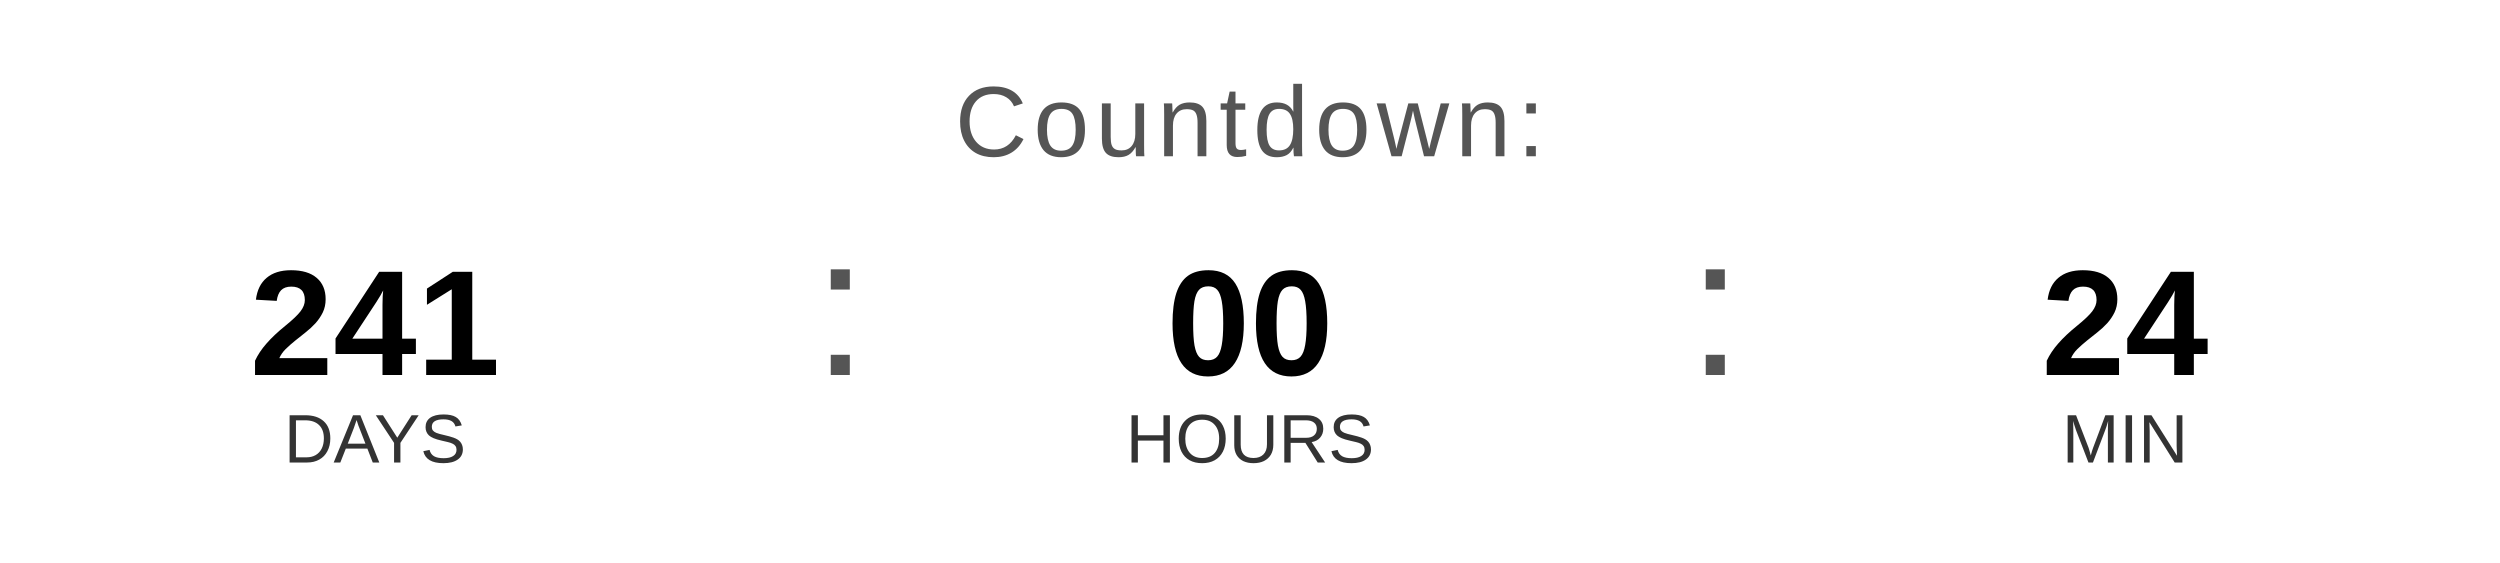
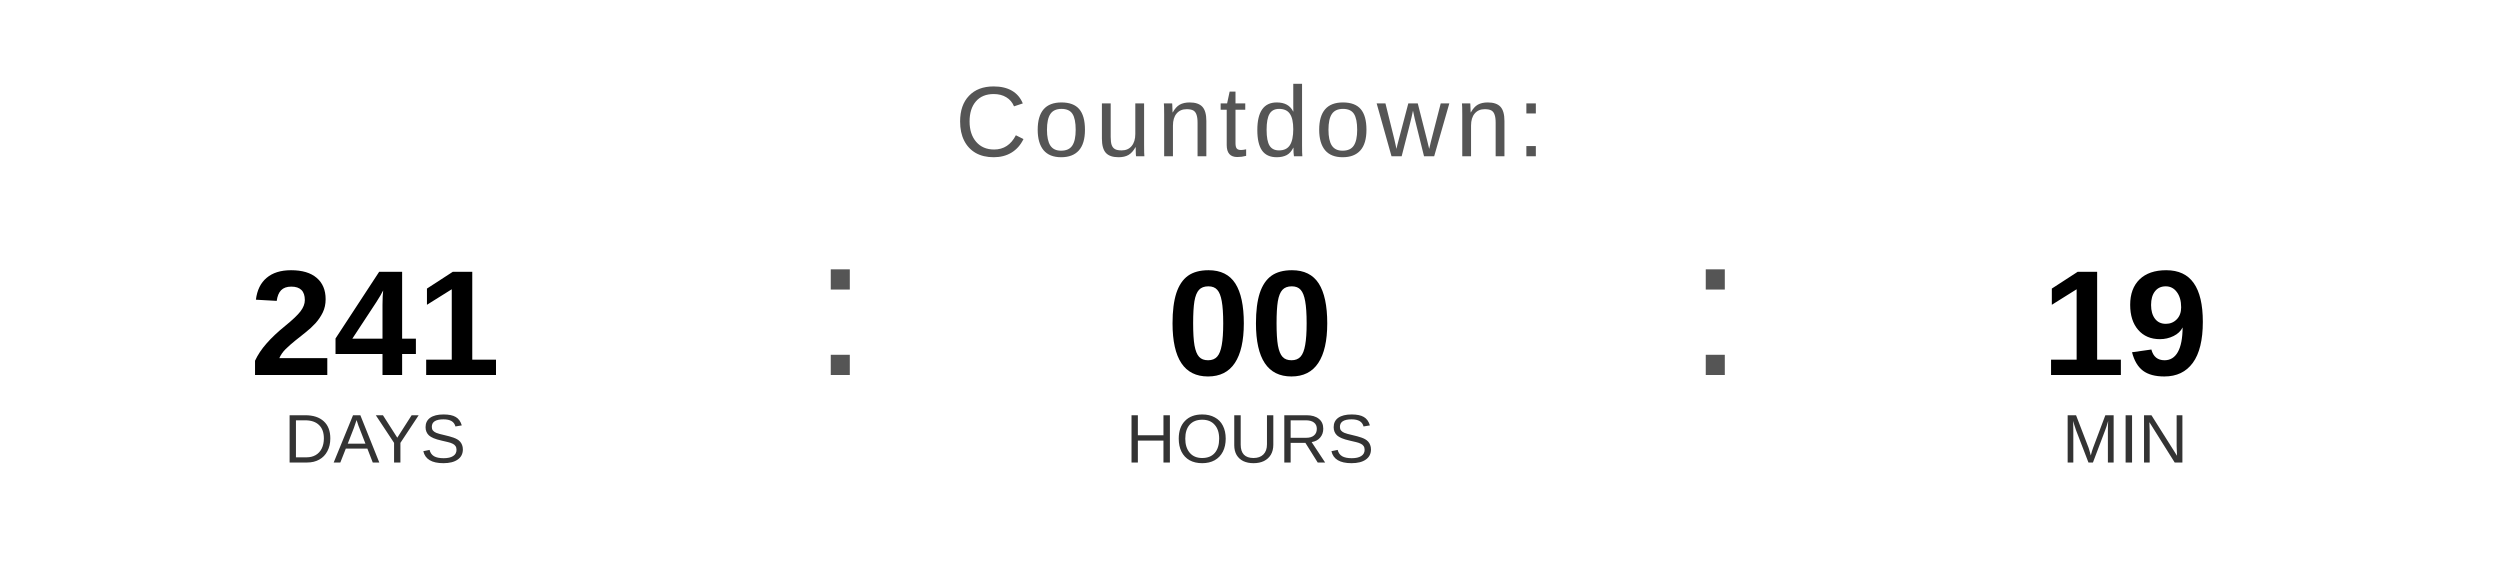
<svg xmlns="http://www.w3.org/2000/svg" width="400" height="90" viewBox="0 0 400 90">
  <text x="200" y="25" font-family="Arial, Helvetica, sans-serif" font-size="16" fill="#555555" text-anchor="middle" letter-spacing="1">
    Countdown:
  </text>
  <text x="60" y="60" font-family="Arial, Helvetica, sans-serif" font-size="24" font-weight="bold" fill="#000000" text-anchor="middle">241</text>
  <text x="60" y="74" font-family="Arial, Helvetica, sans-serif" font-size="11" fill="#333333" text-anchor="middle">DAYS</text>
  <text x="130" y="60" font-family="Arial, sans-serif" font-size="32" fill="#555555">:</text>
  <text x="200" y="60" font-family="Arial, Helvetica, sans-serif" font-size="24" font-weight="bold" fill="#000000" text-anchor="middle">00</text>
  <text x="200" y="74" font-family="Arial, Helvetica, sans-serif" font-size="11" fill="#333333" text-anchor="middle">HOURS</text>
  <text x="270" y="60" font-family="Arial, sans-serif" font-size="32" fill="#555555">:</text>
-   <text x="340" y="60" font-family="Arial, Helvetica, sans-serif" font-size="24" font-weight="bold" fill="#000000" text-anchor="middle">24</text>
+   <text x="340" y="60" font-family="Arial, Helvetica, sans-serif" font-size="24" font-weight="bold" fill="#000000" text-anchor="middle">19</text>
  <text x="340" y="74" font-family="Arial, Helvetica, sans-serif" font-size="11" fill="#333333" text-anchor="middle">MIN</text>
</svg>
